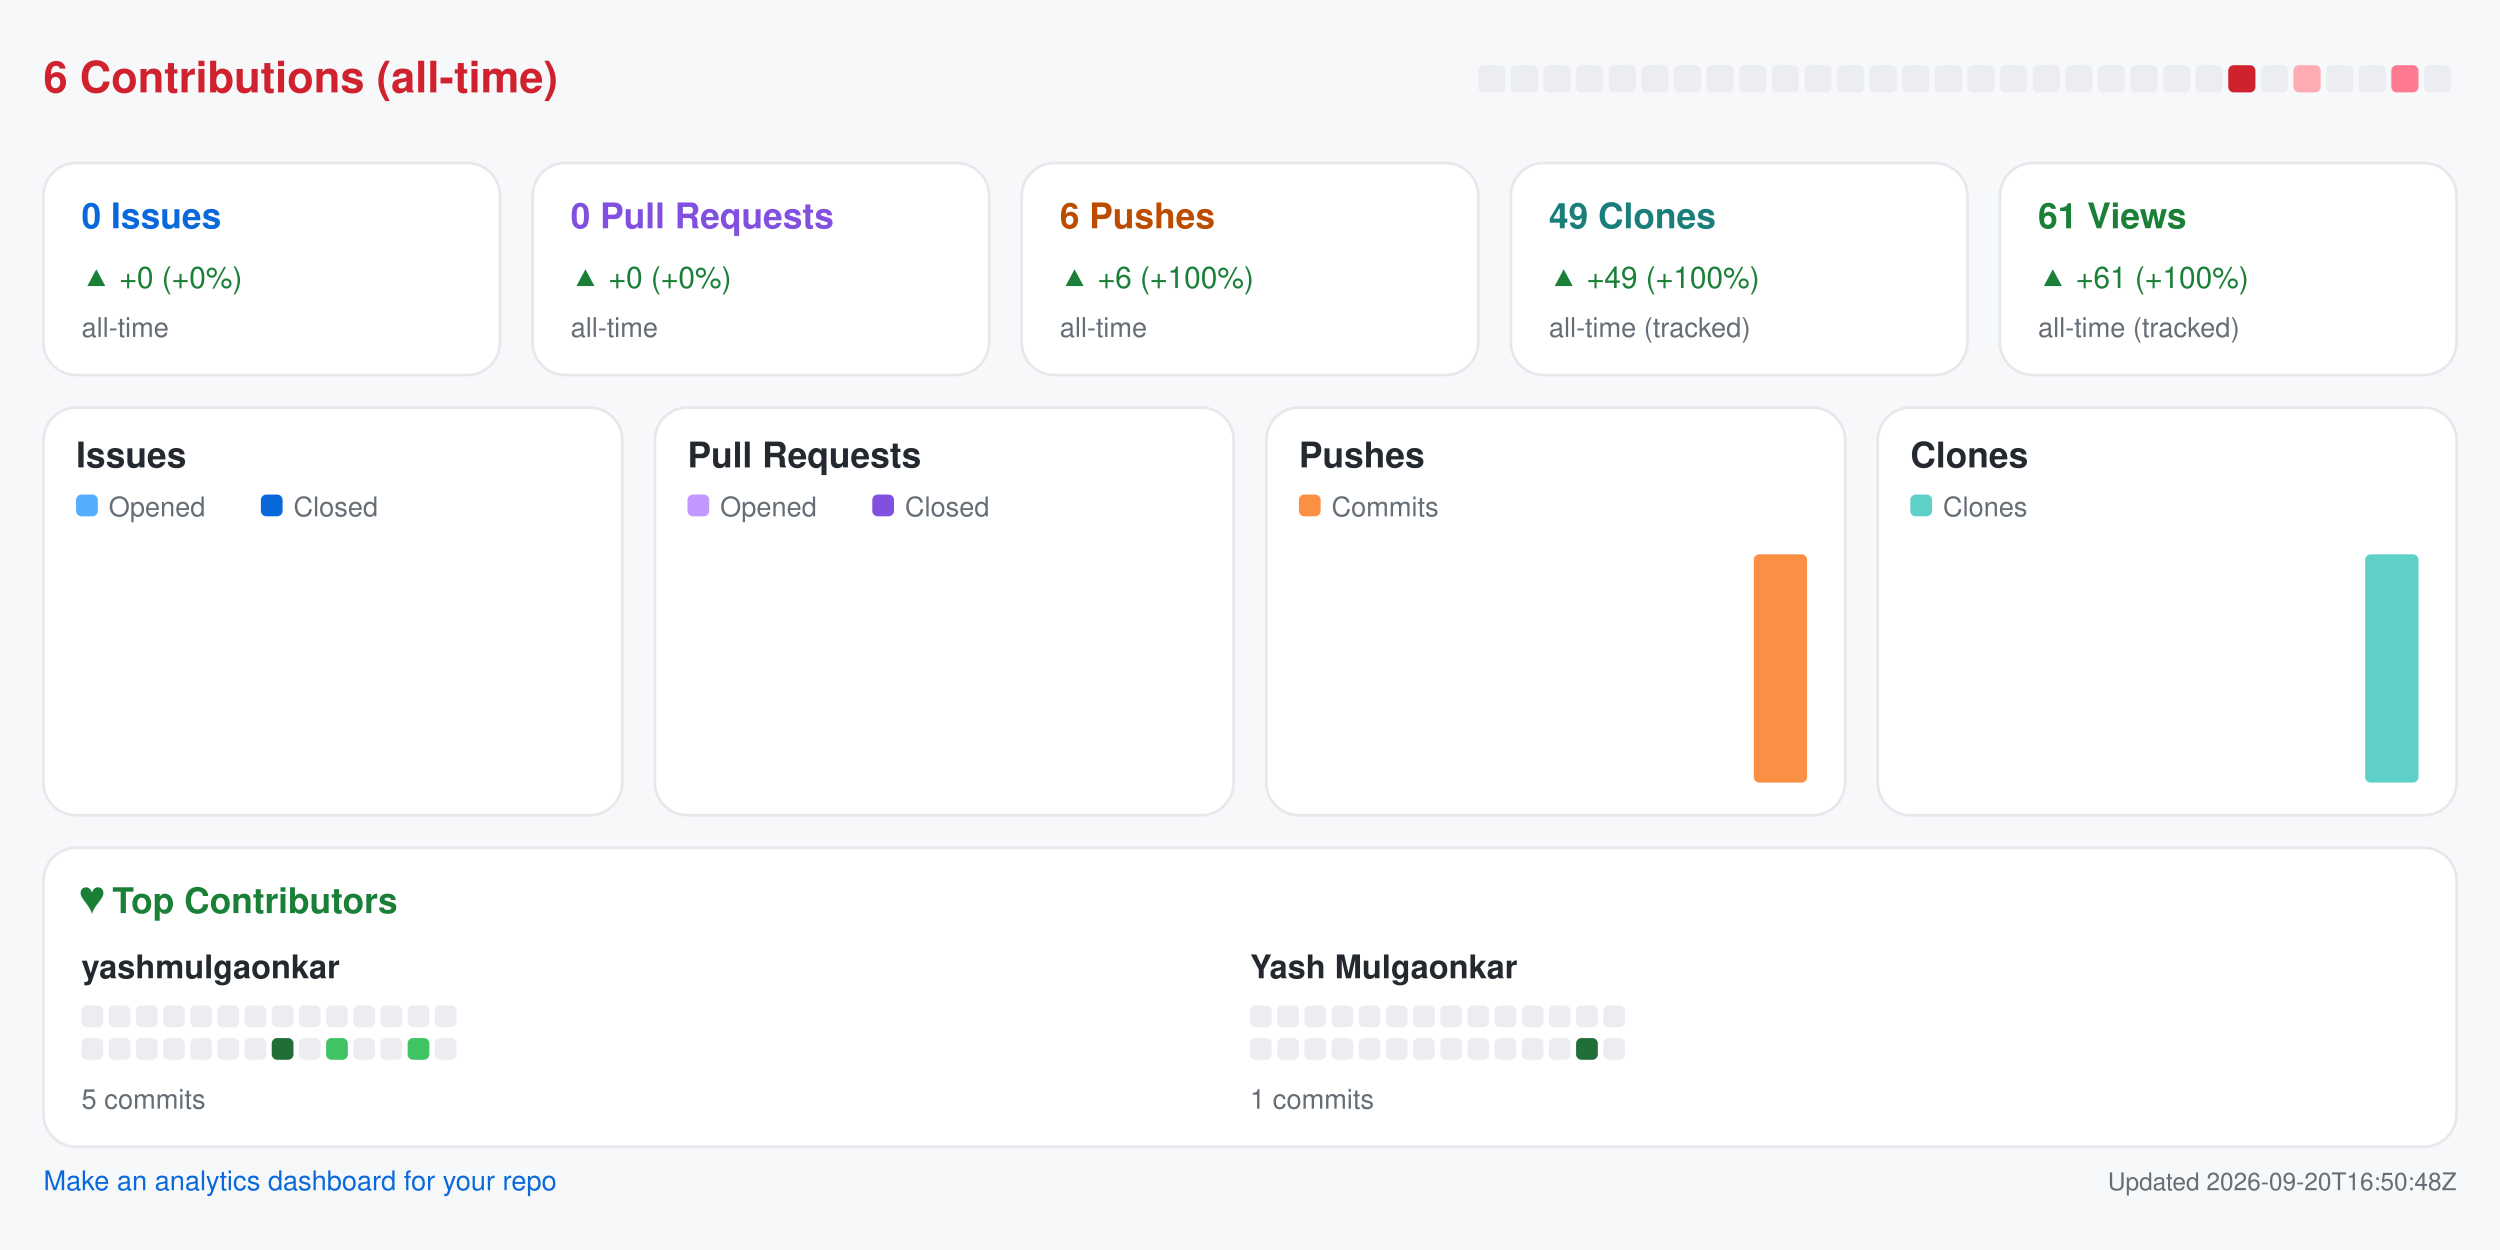
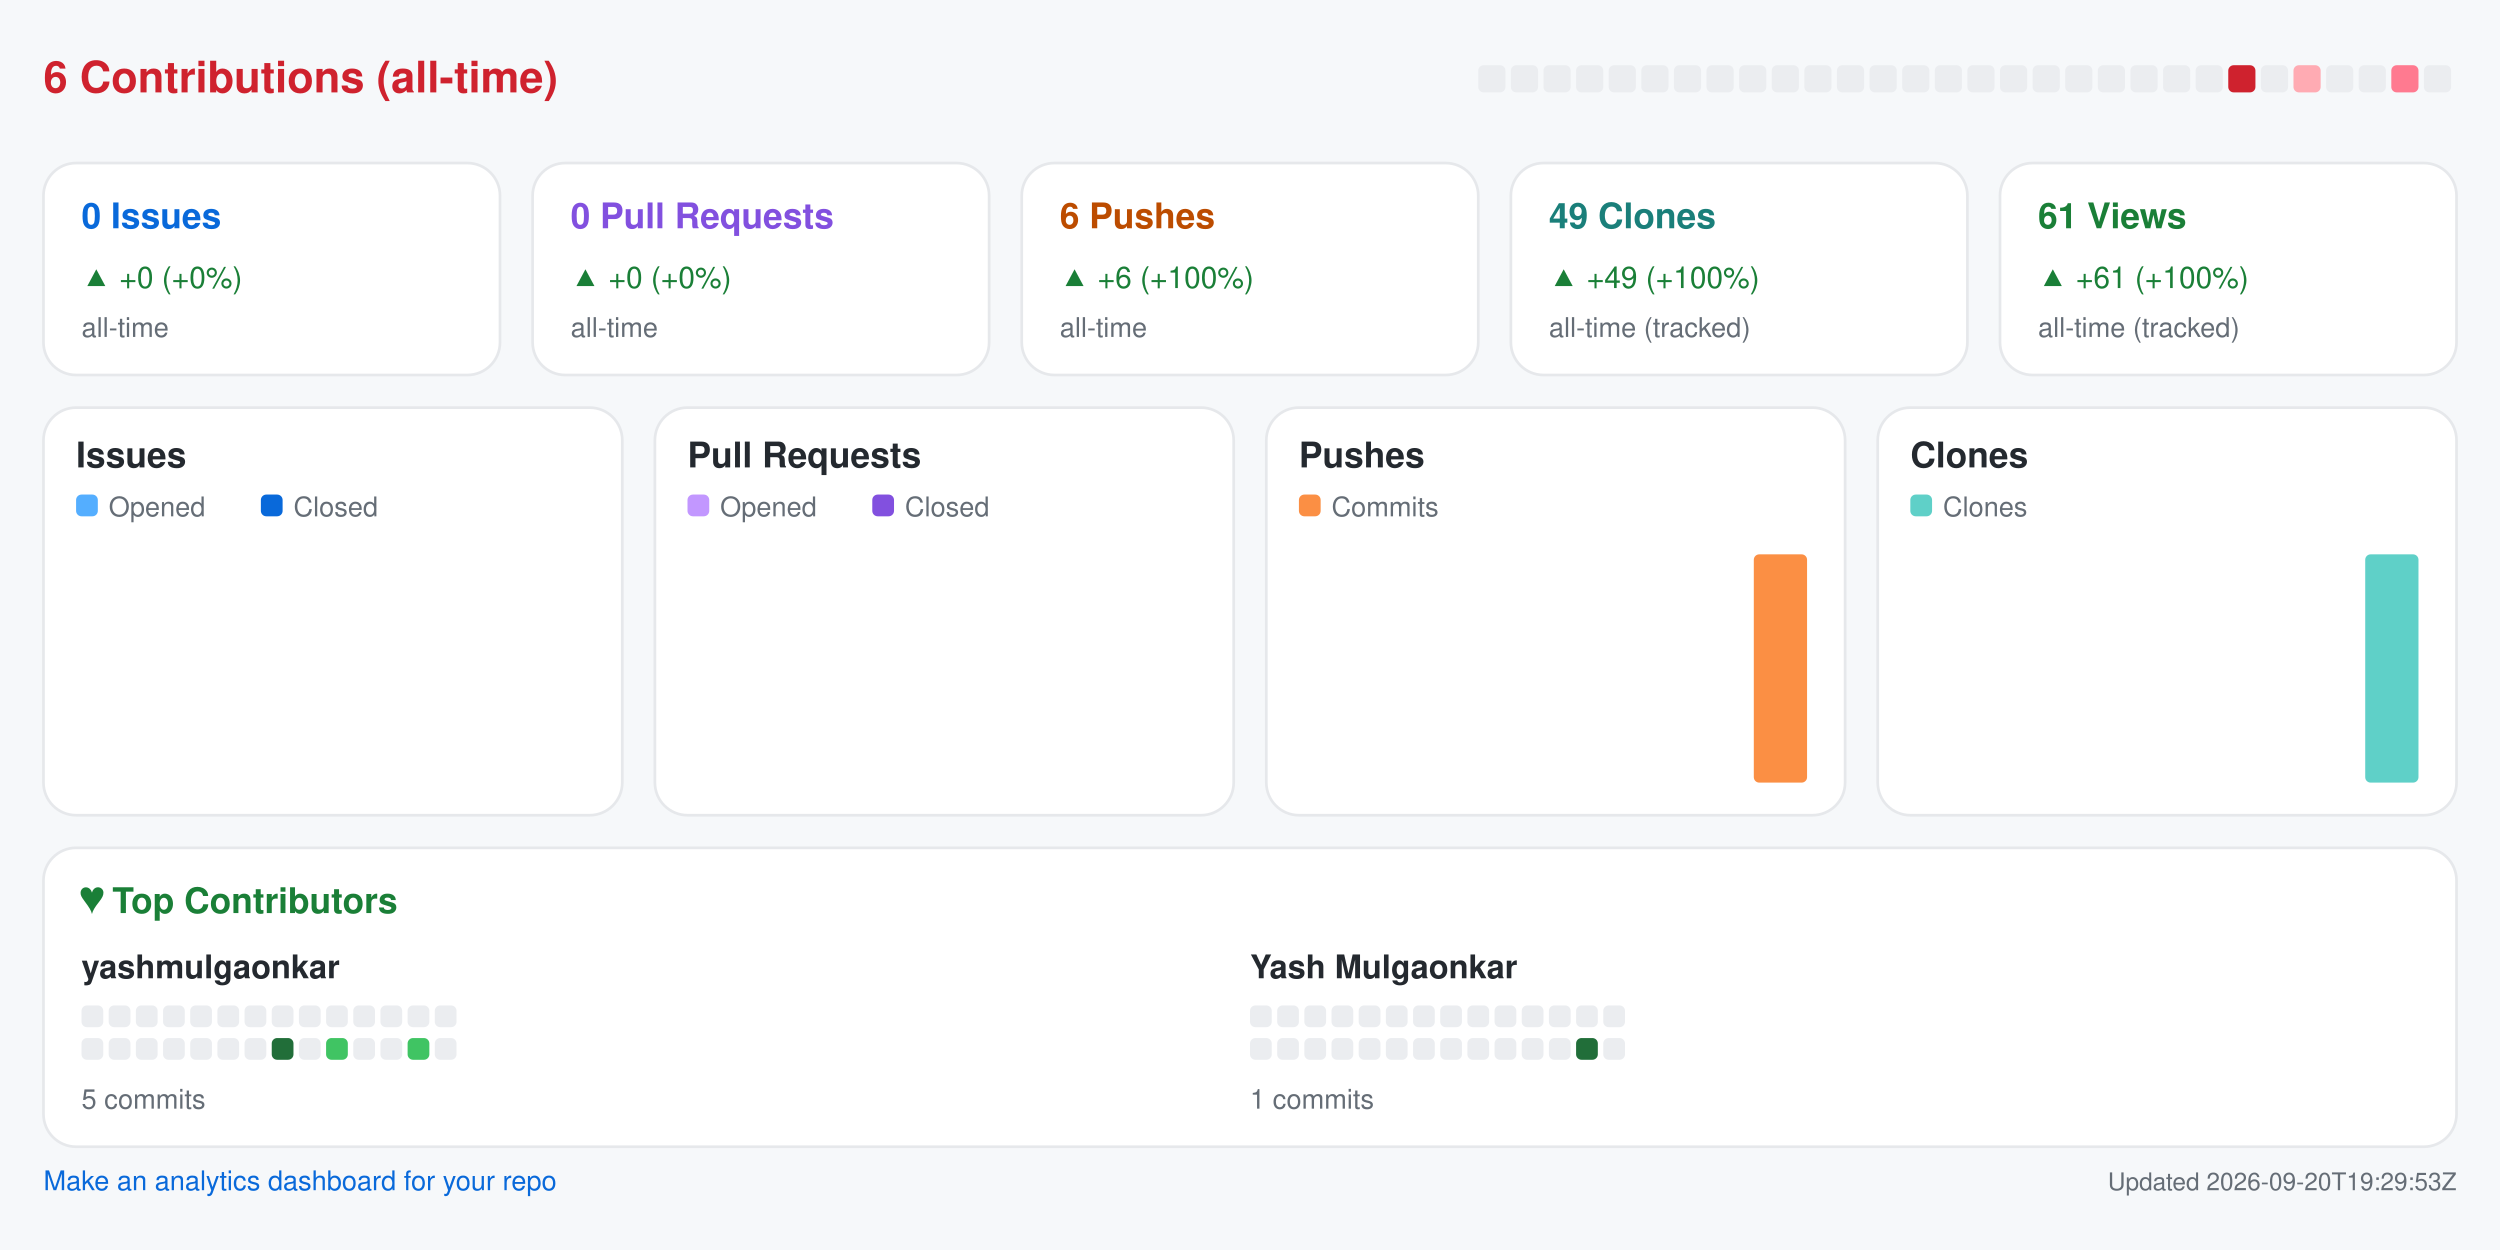
<svg xmlns="http://www.w3.org/2000/svg" width="920" height="460" viewBox="0 0 920 460" role="img" aria-label="Repository analytics for yashmulgaonkar/pi-tools">
  <rect x="0.0" y="0.0" width="920.0" height="460.0" rx="0" fill="#f6f8fa" />
  <text x="16.0" y="34.0" fill="#cf222e" font-size="16" font-family="-apple-system,BlinkMacSystemFont,Segoe UI,Helvetica,Arial,sans-serif" font-weight="600" text-anchor="start">6 Contributions (all-time)</text>
  <rect x="544.0" y="24.0" width="10.0" height="10.0" rx="2" fill="#ebedf0" />
  <rect x="556.0" y="24.0" width="10.0" height="10.0" rx="2" fill="#ebedf0" />
  <rect x="568.0" y="24.0" width="10.0" height="10.0" rx="2" fill="#ebedf0" />
  <rect x="580.0" y="24.0" width="10.0" height="10.0" rx="2" fill="#ebedf0" />
  <rect x="592.0" y="24.0" width="10.0" height="10.0" rx="2" fill="#ebedf0" />
  <rect x="604.0" y="24.0" width="10.0" height="10.0" rx="2" fill="#ebedf0" />
  <rect x="616.0" y="24.0" width="10.0" height="10.0" rx="2" fill="#ebedf0" />
  <rect x="628.0" y="24.0" width="10.0" height="10.0" rx="2" fill="#ebedf0" />
  <rect x="640.0" y="24.0" width="10.0" height="10.0" rx="2" fill="#ebedf0" />
  <rect x="652.0" y="24.0" width="10.0" height="10.0" rx="2" fill="#ebedf0" />
  <rect x="664.0" y="24.0" width="10.0" height="10.0" rx="2" fill="#ebedf0" />
  <rect x="676.0" y="24.0" width="10.0" height="10.0" rx="2" fill="#ebedf0" />
  <rect x="688.0" y="24.0" width="10.0" height="10.0" rx="2" fill="#ebedf0" />
  <rect x="700.0" y="24.0" width="10.0" height="10.0" rx="2" fill="#ebedf0" />
  <rect x="712.0" y="24.0" width="10.0" height="10.0" rx="2" fill="#ebedf0" />
  <rect x="724.0" y="24.0" width="10.0" height="10.0" rx="2" fill="#ebedf0" />
  <rect x="736.0" y="24.0" width="10.0" height="10.0" rx="2" fill="#ebedf0" />
  <rect x="748.0" y="24.0" width="10.0" height="10.0" rx="2" fill="#ebedf0" />
  <rect x="760.0" y="24.0" width="10.0" height="10.0" rx="2" fill="#ebedf0" />
  <rect x="772.0" y="24.0" width="10.0" height="10.0" rx="2" fill="#ebedf0" />
  <rect x="784.0" y="24.0" width="10.0" height="10.0" rx="2" fill="#ebedf0" />
  <rect x="796.0" y="24.0" width="10.0" height="10.0" rx="2" fill="#ebedf0" />
  <rect x="808.0" y="24.0" width="10.0" height="10.0" rx="2" fill="#ebedf0" />
  <rect x="820.0" y="24.0" width="10.0" height="10.0" rx="2" fill="#cf222e" />
  <rect x="832.0" y="24.0" width="10.0" height="10.0" rx="2" fill="#ebedf0" />
  <rect x="844.0" y="24.0" width="10.0" height="10.0" rx="2" fill="#ffabb3" />
  <rect x="856.0" y="24.0" width="10.0" height="10.0" rx="2" fill="#ebedf0" />
  <rect x="868.0" y="24.0" width="10.0" height="10.0" rx="2" fill="#ebedf0" />
  <rect x="880.0" y="24.0" width="10.0" height="10.0" rx="2" fill="#ff7a90" />
  <rect x="892.0" y="24.0" width="10.0" height="10.0" rx="2" fill="#ebedf0" />
  <rect x="16.0" y="60.0" width="168.0" height="78.0" rx="12" fill="#ffffff" stroke="#e6e8eb" />
  <text x="30.0" y="84.0" fill="#0969da" font-size="13" font-family="-apple-system,BlinkMacSystemFont,Segoe UI,Helvetica,Arial,sans-serif" font-weight="600" text-anchor="start">0 Issues</text>
  <text x="30.0" y="106.0" fill="#1a7f37" font-size="11" font-family="-apple-system,BlinkMacSystemFont,Segoe UI,Helvetica,Arial,sans-serif" font-weight="400" text-anchor="start">▲ +0 (+0%)</text>
  <text x="30.0" y="124.0" fill="#656d76" font-size="10" font-family="-apple-system,BlinkMacSystemFont,Segoe UI,Helvetica,Arial,sans-serif" font-weight="400" text-anchor="start">all-time</text>
  <rect x="196.0" y="60.0" width="168.0" height="78.0" rx="12" fill="#ffffff" stroke="#e6e8eb" />
  <text x="210.0" y="84.0" fill="#8250df" font-size="13" font-family="-apple-system,BlinkMacSystemFont,Segoe UI,Helvetica,Arial,sans-serif" font-weight="600" text-anchor="start">0 Pull Requests</text>
  <text x="210.0" y="106.0" fill="#1a7f37" font-size="11" font-family="-apple-system,BlinkMacSystemFont,Segoe UI,Helvetica,Arial,sans-serif" font-weight="400" text-anchor="start">▲ +0 (+0%)</text>
  <text x="210.0" y="124.0" fill="#656d76" font-size="10" font-family="-apple-system,BlinkMacSystemFont,Segoe UI,Helvetica,Arial,sans-serif" font-weight="400" text-anchor="start">all-time</text>
  <rect x="376.0" y="60.0" width="168.0" height="78.0" rx="12" fill="#ffffff" stroke="#e6e8eb" />
  <text x="390.0" y="84.0" fill="#bc4c00" font-size="13" font-family="-apple-system,BlinkMacSystemFont,Segoe UI,Helvetica,Arial,sans-serif" font-weight="600" text-anchor="start">6 Pushes</text>
  <text x="390.0" y="106.0" fill="#1a7f37" font-size="11" font-family="-apple-system,BlinkMacSystemFont,Segoe UI,Helvetica,Arial,sans-serif" font-weight="400" text-anchor="start">▲ +6 (+100%)</text>
  <text x="390.0" y="124.0" fill="#656d76" font-size="10" font-family="-apple-system,BlinkMacSystemFont,Segoe UI,Helvetica,Arial,sans-serif" font-weight="400" text-anchor="start">all-time</text>
  <rect x="556.0" y="60.0" width="168.0" height="78.0" rx="12" fill="#ffffff" stroke="#e6e8eb" />
  <text x="570.0" y="84.0" fill="#1a7f7a" font-size="13" font-family="-apple-system,BlinkMacSystemFont,Segoe UI,Helvetica,Arial,sans-serif" font-weight="600" text-anchor="start">49 Clones</text>
  <text x="570.0" y="106.0" fill="#1a7f37" font-size="11" font-family="-apple-system,BlinkMacSystemFont,Segoe UI,Helvetica,Arial,sans-serif" font-weight="400" text-anchor="start">▲ +49 (+100%)</text>
  <text x="570.0" y="124.0" fill="#656d76" font-size="10" font-family="-apple-system,BlinkMacSystemFont,Segoe UI,Helvetica,Arial,sans-serif" font-weight="400" text-anchor="start">all-time (tracked)</text>
  <rect x="736.0" y="60.0" width="168.0" height="78.0" rx="12" fill="#ffffff" stroke="#e6e8eb" />
  <text x="750.0" y="84.0" fill="#1a7f37" font-size="13" font-family="-apple-system,BlinkMacSystemFont,Segoe UI,Helvetica,Arial,sans-serif" font-weight="600" text-anchor="start">61 Views</text>
  <text x="750.0" y="106.0" fill="#1a7f37" font-size="11" font-family="-apple-system,BlinkMacSystemFont,Segoe UI,Helvetica,Arial,sans-serif" font-weight="400" text-anchor="start">▲ +61 (+100%)</text>
  <text x="750.0" y="124.0" fill="#656d76" font-size="10" font-family="-apple-system,BlinkMacSystemFont,Segoe UI,Helvetica,Arial,sans-serif" font-weight="400" text-anchor="start">all-time (tracked)</text>
  <rect x="16.0" y="150.0" width="213.0" height="150.0" rx="12" fill="#ffffff" stroke="#e6e8eb" />
  <text x="28.0" y="172.0" fill="#24292f" font-size="13" font-family="-apple-system,BlinkMacSystemFont,Segoe UI,Helvetica,Arial,sans-serif" font-weight="600" text-anchor="start">Issues</text>
  <rect x="28.0" y="182.0" width="8.0" height="8.0" rx="2" fill="#54aeff" />
  <text x="40.0" y="190.0" fill="#656d76" font-size="10" font-family="-apple-system,BlinkMacSystemFont,Segoe UI,Helvetica,Arial,sans-serif" font-weight="400" text-anchor="start">Opened</text>
  <rect x="96.0" y="182.0" width="8.0" height="8.0" rx="2" fill="#0969da" />
  <text x="108.0" y="190.0" fill="#656d76" font-size="10" font-family="-apple-system,BlinkMacSystemFont,Segoe UI,Helvetica,Arial,sans-serif" font-weight="400" text-anchor="start">Closed</text>
  <rect x="30.0" y="288.0" width="8.8" height="0.0" rx="2" fill="#54aeff" />
  <rect x="39.8" y="288.0" width="8.8" height="0.0" rx="2" fill="#0969da" />
  <rect x="53.6" y="288.0" width="8.8" height="0.0" rx="2" fill="#54aeff" />
  <rect x="63.4" y="288.0" width="8.8" height="0.0" rx="2" fill="#0969da" />
  <rect x="77.2" y="288.0" width="8.8" height="0.0" rx="2" fill="#54aeff" />
  <rect x="87.1" y="288.0" width="8.8" height="0.0" rx="2" fill="#0969da" />
  <rect x="100.9" y="288.0" width="8.8" height="0.0" rx="2" fill="#54aeff" />
  <rect x="110.7" y="288.0" width="8.8" height="0.0" rx="2" fill="#0969da" />
  <rect x="124.5" y="288.0" width="8.8" height="0.0" rx="2" fill="#54aeff" />
  <rect x="134.3" y="288.0" width="8.8" height="0.0" rx="2" fill="#0969da" />
  <rect x="148.1" y="288.0" width="8.8" height="0.0" rx="2" fill="#54aeff" />
  <rect x="157.9" y="288.0" width="8.8" height="0.0" rx="2" fill="#0969da" />
  <rect x="171.8" y="288.0" width="8.8" height="0.0" rx="2" fill="#54aeff" />
  <rect x="181.6" y="288.0" width="8.8" height="0.0" rx="2" fill="#0969da" />
  <rect x="195.4" y="288.0" width="8.8" height="0.0" rx="2" fill="#54aeff" />
  <rect x="205.2" y="288.0" width="8.8" height="0.0" rx="2" fill="#0969da" />
  <rect x="241.0" y="150.0" width="213.0" height="150.0" rx="12" fill="#ffffff" stroke="#e6e8eb" />
  <text x="253.0" y="172.0" fill="#24292f" font-size="13" font-family="-apple-system,BlinkMacSystemFont,Segoe UI,Helvetica,Arial,sans-serif" font-weight="600" text-anchor="start">Pull Requests</text>
  <rect x="253.0" y="182.0" width="8.0" height="8.0" rx="2" fill="#c297ff" />
  <text x="265.0" y="190.0" fill="#656d76" font-size="10" font-family="-apple-system,BlinkMacSystemFont,Segoe UI,Helvetica,Arial,sans-serif" font-weight="400" text-anchor="start">Opened</text>
  <rect x="321.0" y="182.0" width="8.0" height="8.0" rx="2" fill="#8250df" />
  <text x="333.0" y="190.0" fill="#656d76" font-size="10" font-family="-apple-system,BlinkMacSystemFont,Segoe UI,Helvetica,Arial,sans-serif" font-weight="400" text-anchor="start">Closed</text>
  <rect x="255.0" y="288.0" width="8.8" height="0.0" rx="2" fill="#c297ff" />
  <rect x="264.8" y="288.0" width="8.8" height="0.0" rx="2" fill="#8250df" />
  <rect x="278.6" y="288.0" width="8.8" height="0.0" rx="2" fill="#c297ff" />
  <rect x="288.4" y="288.0" width="8.8" height="0.0" rx="2" fill="#8250df" />
  <rect x="302.2" y="288.0" width="8.8" height="0.0" rx="2" fill="#c297ff" />
  <rect x="312.1" y="288.0" width="8.8" height="0.0" rx="2" fill="#8250df" />
  <rect x="325.9" y="288.0" width="8.8" height="0.0" rx="2" fill="#c297ff" />
  <rect x="335.7" y="288.0" width="8.8" height="0.0" rx="2" fill="#8250df" />
  <rect x="349.5" y="288.0" width="8.8" height="0.0" rx="2" fill="#c297ff" />
  <rect x="359.3" y="288.0" width="8.8" height="0.0" rx="2" fill="#8250df" />
  <rect x="373.1" y="288.0" width="8.8" height="0.0" rx="2" fill="#c297ff" />
  <rect x="382.9" y="288.0" width="8.8" height="0.0" rx="2" fill="#8250df" />
  <rect x="396.8" y="288.0" width="8.8" height="0.0" rx="2" fill="#c297ff" />
  <rect x="406.6" y="288.0" width="8.8" height="0.0" rx="2" fill="#8250df" />
  <rect x="420.4" y="288.0" width="8.8" height="0.0" rx="2" fill="#c297ff" />
  <rect x="430.2" y="288.0" width="8.8" height="0.0" rx="2" fill="#8250df" />
  <rect x="466.0" y="150.0" width="213.0" height="150.0" rx="12" fill="#ffffff" stroke="#e6e8eb" />
  <text x="478.0" y="172.0" fill="#24292f" font-size="13" font-family="-apple-system,BlinkMacSystemFont,Segoe UI,Helvetica,Arial,sans-serif" font-weight="600" text-anchor="start">Pushes</text>
  <rect x="478.0" y="182.0" width="8.0" height="8.0" rx="2" fill="#fb8f44" />
  <text x="490.0" y="190.0" fill="#656d76" font-size="10" font-family="-apple-system,BlinkMacSystemFont,Segoe UI,Helvetica,Arial,sans-serif" font-weight="400" text-anchor="start">Commits</text>
  <rect x="480.0" y="288.0" width="19.6" height="0.0" rx="2" fill="#fb8f44" />
  <rect x="503.6" y="288.0" width="19.6" height="0.0" rx="2" fill="#fb8f44" />
  <rect x="527.2" y="288.0" width="19.6" height="0.0" rx="2" fill="#fb8f44" />
  <rect x="550.9" y="288.0" width="19.6" height="0.0" rx="2" fill="#fb8f44" />
  <rect x="574.5" y="288.0" width="19.6" height="0.0" rx="2" fill="#fb8f44" />
  <rect x="598.1" y="288.0" width="19.6" height="0.0" rx="2" fill="#fb8f44" />
  <rect x="621.8" y="288.0" width="19.6" height="0.0" rx="2" fill="#fb8f44" />
  <rect x="645.4" y="204.0" width="19.6" height="84.0" rx="2" fill="#fb8f44" />
  <rect x="691.0" y="150.0" width="213.0" height="150.0" rx="12" fill="#ffffff" stroke="#e6e8eb" />
  <text x="703.0" y="172.0" fill="#24292f" font-size="13" font-family="-apple-system,BlinkMacSystemFont,Segoe UI,Helvetica,Arial,sans-serif" font-weight="600" text-anchor="start">Clones</text>
  <rect x="703.0" y="182.0" width="8.0" height="8.0" rx="2" fill="#5fd0c8" />
  <text x="715.0" y="190.0" fill="#656d76" font-size="10" font-family="-apple-system,BlinkMacSystemFont,Segoe UI,Helvetica,Arial,sans-serif" font-weight="400" text-anchor="start">Clones</text>
  <rect x="705.0" y="288.0" width="19.6" height="0.0" rx="2" fill="#5fd0c8" />
  <rect x="728.6" y="288.0" width="19.6" height="0.0" rx="2" fill="#5fd0c8" />
  <rect x="752.2" y="288.0" width="19.6" height="0.0" rx="2" fill="#5fd0c8" />
  <rect x="775.9" y="288.0" width="19.6" height="0.0" rx="2" fill="#5fd0c8" />
  <rect x="799.5" y="288.0" width="19.6" height="0.0" rx="2" fill="#5fd0c8" />
  <rect x="823.1" y="288.0" width="19.6" height="0.0" rx="2" fill="#5fd0c8" />
  <rect x="846.8" y="288.0" width="19.6" height="0.0" rx="2" fill="#5fd0c8" />
  <rect x="870.4" y="204.0" width="19.6" height="84.0" rx="2" fill="#5fd0c8" />
  <rect x="16.0" y="312.0" width="888.0" height="110.0" rx="12" fill="#ffffff" stroke="#e6e8eb" />
  <text x="30.0" y="336.0" fill="#1a7f37" font-size="13" font-family="-apple-system,BlinkMacSystemFont,Segoe UI,Helvetica,Arial,sans-serif" font-weight="600" text-anchor="start">♥  Top Contributors</text>
  <text x="30.0" y="360.0" fill="#24292f" font-size="12" font-family="-apple-system,BlinkMacSystemFont,Segoe UI,Helvetica,Arial,sans-serif" font-weight="600" text-anchor="start">yashmulgaonkar</text>
  <rect x="30.0" y="370.0" width="8.0" height="8.0" rx="2" fill="#ebedf0" />
  <rect x="40.0" y="370.0" width="8.0" height="8.0" rx="2" fill="#ebedf0" />
  <rect x="50.0" y="370.0" width="8.0" height="8.0" rx="2" fill="#ebedf0" />
  <rect x="60.0" y="370.0" width="8.0" height="8.0" rx="2" fill="#ebedf0" />
  <rect x="70.0" y="370.0" width="8.0" height="8.0" rx="2" fill="#ebedf0" />
  <rect x="80.0" y="370.0" width="8.0" height="8.0" rx="2" fill="#ebedf0" />
  <rect x="90.0" y="370.0" width="8.0" height="8.0" rx="2" fill="#ebedf0" />
  <rect x="100.0" y="370.0" width="8.0" height="8.0" rx="2" fill="#ebedf0" />
  <rect x="110.0" y="370.0" width="8.0" height="8.0" rx="2" fill="#ebedf0" />
  <rect x="120.0" y="370.0" width="8.0" height="8.0" rx="2" fill="#ebedf0" />
  <rect x="130.0" y="370.0" width="8.0" height="8.0" rx="2" fill="#ebedf0" />
  <rect x="140.0" y="370.0" width="8.0" height="8.0" rx="2" fill="#ebedf0" />
  <rect x="150.0" y="370.0" width="8.0" height="8.0" rx="2" fill="#ebedf0" />
  <rect x="160.0" y="370.0" width="8.0" height="8.0" rx="2" fill="#ebedf0" />
  <rect x="30.0" y="382.0" width="8.0" height="8.0" rx="2" fill="#ebedf0" />
  <rect x="40.0" y="382.0" width="8.0" height="8.0" rx="2" fill="#ebedf0" />
  <rect x="50.0" y="382.0" width="8.0" height="8.0" rx="2" fill="#ebedf0" />
  <rect x="60.0" y="382.0" width="8.0" height="8.0" rx="2" fill="#ebedf0" />
  <rect x="70.0" y="382.0" width="8.0" height="8.0" rx="2" fill="#ebedf0" />
  <rect x="80.0" y="382.0" width="8.0" height="8.0" rx="2" fill="#ebedf0" />
  <rect x="90.0" y="382.0" width="8.0" height="8.0" rx="2" fill="#ebedf0" />
  <rect x="100.0" y="382.0" width="8.0" height="8.0" rx="2" fill="#216e39" />
  <rect x="110.0" y="382.0" width="8.0" height="8.0" rx="2" fill="#ebedf0" />
  <rect x="120.0" y="382.0" width="8.0" height="8.0" rx="2" fill="#40c463" />
  <rect x="130.0" y="382.0" width="8.0" height="8.0" rx="2" fill="#ebedf0" />
  <rect x="140.0" y="382.0" width="8.0" height="8.0" rx="2" fill="#ebedf0" />
  <rect x="150.0" y="382.0" width="8.0" height="8.0" rx="2" fill="#40c463" />
  <rect x="160.0" y="382.0" width="8.0" height="8.0" rx="2" fill="#ebedf0" />
  <text x="30.0" y="408.0" fill="#656d76" font-size="10" font-family="-apple-system,BlinkMacSystemFont,Segoe UI,Helvetica,Arial,sans-serif" font-weight="400" text-anchor="start">5 commits</text>
  <text x="460.0" y="360.0" fill="#24292f" font-size="12" font-family="-apple-system,BlinkMacSystemFont,Segoe UI,Helvetica,Arial,sans-serif" font-weight="600" text-anchor="start">Yash Mulgaonkar</text>
  <rect x="460.0" y="370.0" width="8.0" height="8.0" rx="2" fill="#ebedf0" />
  <rect x="470.0" y="370.0" width="8.0" height="8.0" rx="2" fill="#ebedf0" />
  <rect x="480.0" y="370.0" width="8.0" height="8.0" rx="2" fill="#ebedf0" />
  <rect x="490.0" y="370.0" width="8.0" height="8.0" rx="2" fill="#ebedf0" />
  <rect x="500.0" y="370.0" width="8.0" height="8.0" rx="2" fill="#ebedf0" />
  <rect x="510.0" y="370.0" width="8.0" height="8.0" rx="2" fill="#ebedf0" />
  <rect x="520.0" y="370.0" width="8.0" height="8.0" rx="2" fill="#ebedf0" />
  <rect x="530.0" y="370.0" width="8.0" height="8.0" rx="2" fill="#ebedf0" />
  <rect x="540.0" y="370.0" width="8.0" height="8.0" rx="2" fill="#ebedf0" />
  <rect x="550.0" y="370.0" width="8.0" height="8.0" rx="2" fill="#ebedf0" />
  <rect x="560.0" y="370.0" width="8.0" height="8.0" rx="2" fill="#ebedf0" />
  <rect x="570.0" y="370.0" width="8.0" height="8.0" rx="2" fill="#ebedf0" />
  <rect x="580.0" y="370.0" width="8.0" height="8.0" rx="2" fill="#ebedf0" />
  <rect x="590.0" y="370.0" width="8.0" height="8.0" rx="2" fill="#ebedf0" />
  <rect x="460.0" y="382.0" width="8.0" height="8.0" rx="2" fill="#ebedf0" />
  <rect x="470.0" y="382.0" width="8.0" height="8.0" rx="2" fill="#ebedf0" />
  <rect x="480.0" y="382.0" width="8.0" height="8.0" rx="2" fill="#ebedf0" />
  <rect x="490.0" y="382.0" width="8.0" height="8.0" rx="2" fill="#ebedf0" />
  <rect x="500.0" y="382.0" width="8.0" height="8.0" rx="2" fill="#ebedf0" />
  <rect x="510.0" y="382.0" width="8.0" height="8.0" rx="2" fill="#ebedf0" />
  <rect x="520.0" y="382.0" width="8.0" height="8.0" rx="2" fill="#ebedf0" />
  <rect x="530.0" y="382.0" width="8.0" height="8.0" rx="2" fill="#ebedf0" />
  <rect x="540.0" y="382.0" width="8.0" height="8.0" rx="2" fill="#ebedf0" />
  <rect x="550.0" y="382.0" width="8.0" height="8.0" rx="2" fill="#ebedf0" />
  <rect x="560.0" y="382.0" width="8.0" height="8.0" rx="2" fill="#ebedf0" />
  <rect x="570.0" y="382.0" width="8.0" height="8.0" rx="2" fill="#ebedf0" />
  <rect x="580.0" y="382.0" width="8.0" height="8.0" rx="2" fill="#216e39" />
  <rect x="590.0" y="382.0" width="8.0" height="8.0" rx="2" fill="#ebedf0" />
  <text x="460.0" y="408.0" fill="#656d76" font-size="10" font-family="-apple-system,BlinkMacSystemFont,Segoe UI,Helvetica,Arial,sans-serif" font-weight="400" text-anchor="start">1 commits</text>
  <a href="https://github.com/yashmulgaonkar/repo-analytics" target="_blank" rel="noopener noreferrer">
    <text x="16.0" y="438.0" fill="#0969da" font-size="10" font-family="-apple-system,BlinkMacSystemFont,Segoe UI,Helvetica,Arial,sans-serif" font-weight="400" text-anchor="start">Make an analytics dashboard for your repo</text>
  </a>
-   <text x="904.0" y="438.0" fill="#656d76" font-size="9" font-family="-apple-system,BlinkMacSystemFont,Segoe UI,Helvetica,Arial,sans-serif" font-weight="400" text-anchor="end">Updated 2026-09-20T16:50:48Z</text>
+   <text x="904.0" y="438.0" fill="#656d76" font-size="9" font-family="-apple-system,BlinkMacSystemFont,Segoe UI,Helvetica,Arial,sans-serif" font-weight="400" text-anchor="end">Updated 2026-09-20T19:29:53Z</text>
</svg>
